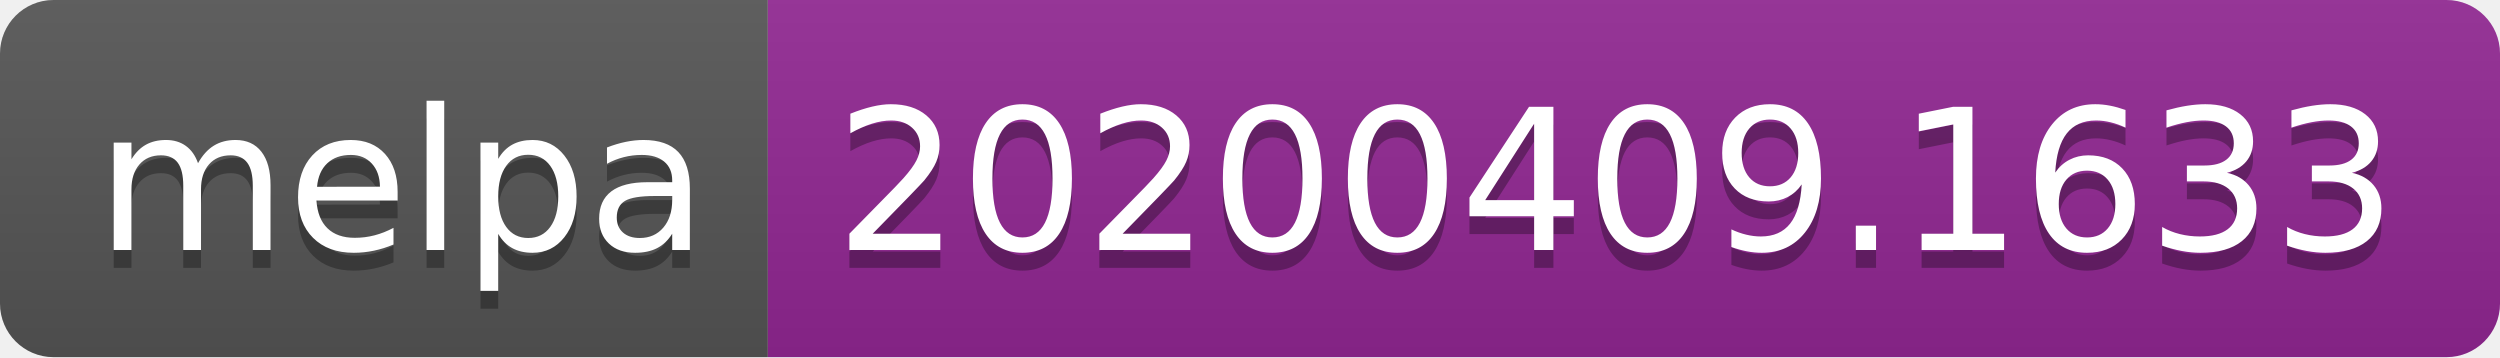
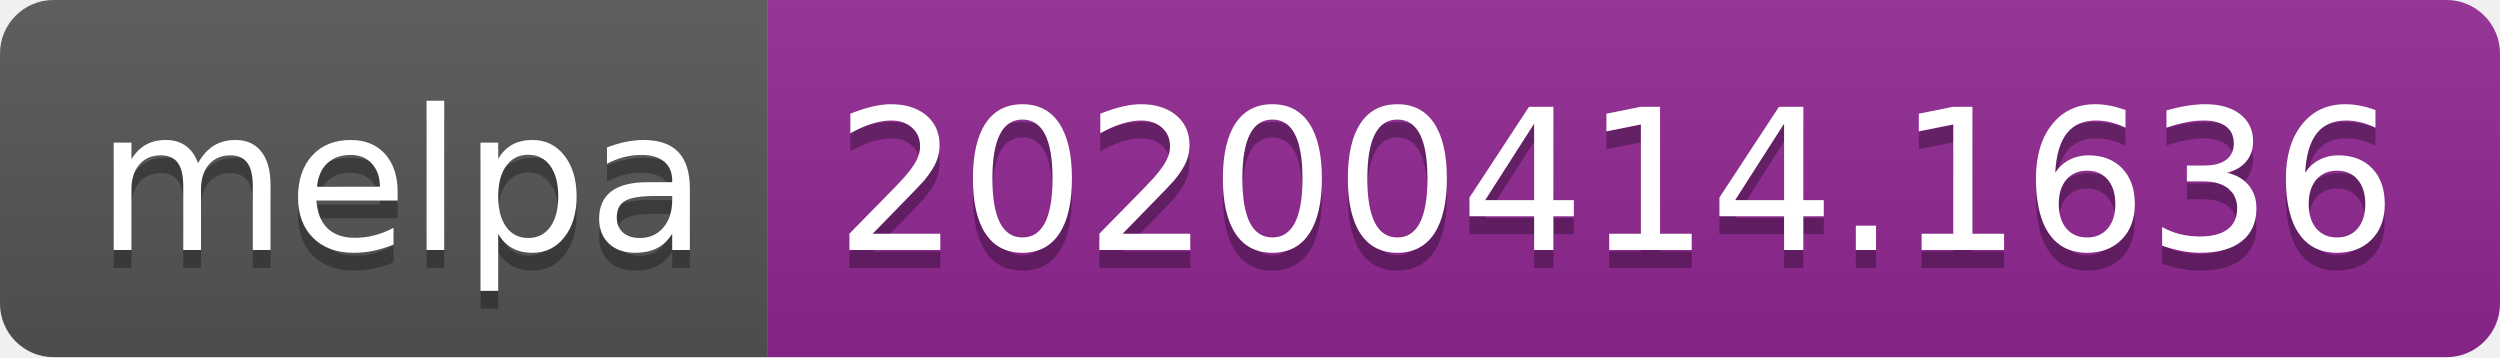
<svg xmlns="http://www.w3.org/2000/svg" width="140" height="20">
  <linearGradient id="b" x2="0" y2="100%">
    <stop offset="0" stop-color="#bbb" stop-opacity=".1" />
    <stop offset="1" stop-opacity=".1" />
  </linearGradient>
  <clipPath id="a">
    <rect width="140" height="20" rx="3" fill="#fff" />
  </clipPath>
  <g clip-path="url(#a)">
    <path fill="#555" d="M0 0h43v20H0z" />
    <path fill="#922793" d="M43 0h97v20H43z" />
    <path fill="url(#b)" d="M0 0h140v20H0z" />
  </g>
  <g fill="#fff" text-anchor="middle" font-family="DejaVu Sans,Verdana,Geneva,sans-serif" font-size="110">
    <text x="225" y="150" fill="#010101" fill-opacity=".3" transform="scale(.1)" textLength="330">melpa</text>
    <text x="225" y="140" transform="scale(.1)" textLength="330">melpa</text>
-     <text x="905" y="150" fill="#010101" fill-opacity=".3" transform="scale(.1)" textLength="870">20200409.1633</text>
-     <text x="905" y="140" transform="scale(.1)" textLength="870">20200409.1633</text>
+     <text x="905" y="150" fill="#010101" fill-opacity=".3" transform="scale(.1)" textLength="870">20200414.1636</text>
+     <text x="905" y="140" transform="scale(.1)" textLength="870">20200414.1636</text>
  </g>
</svg>
